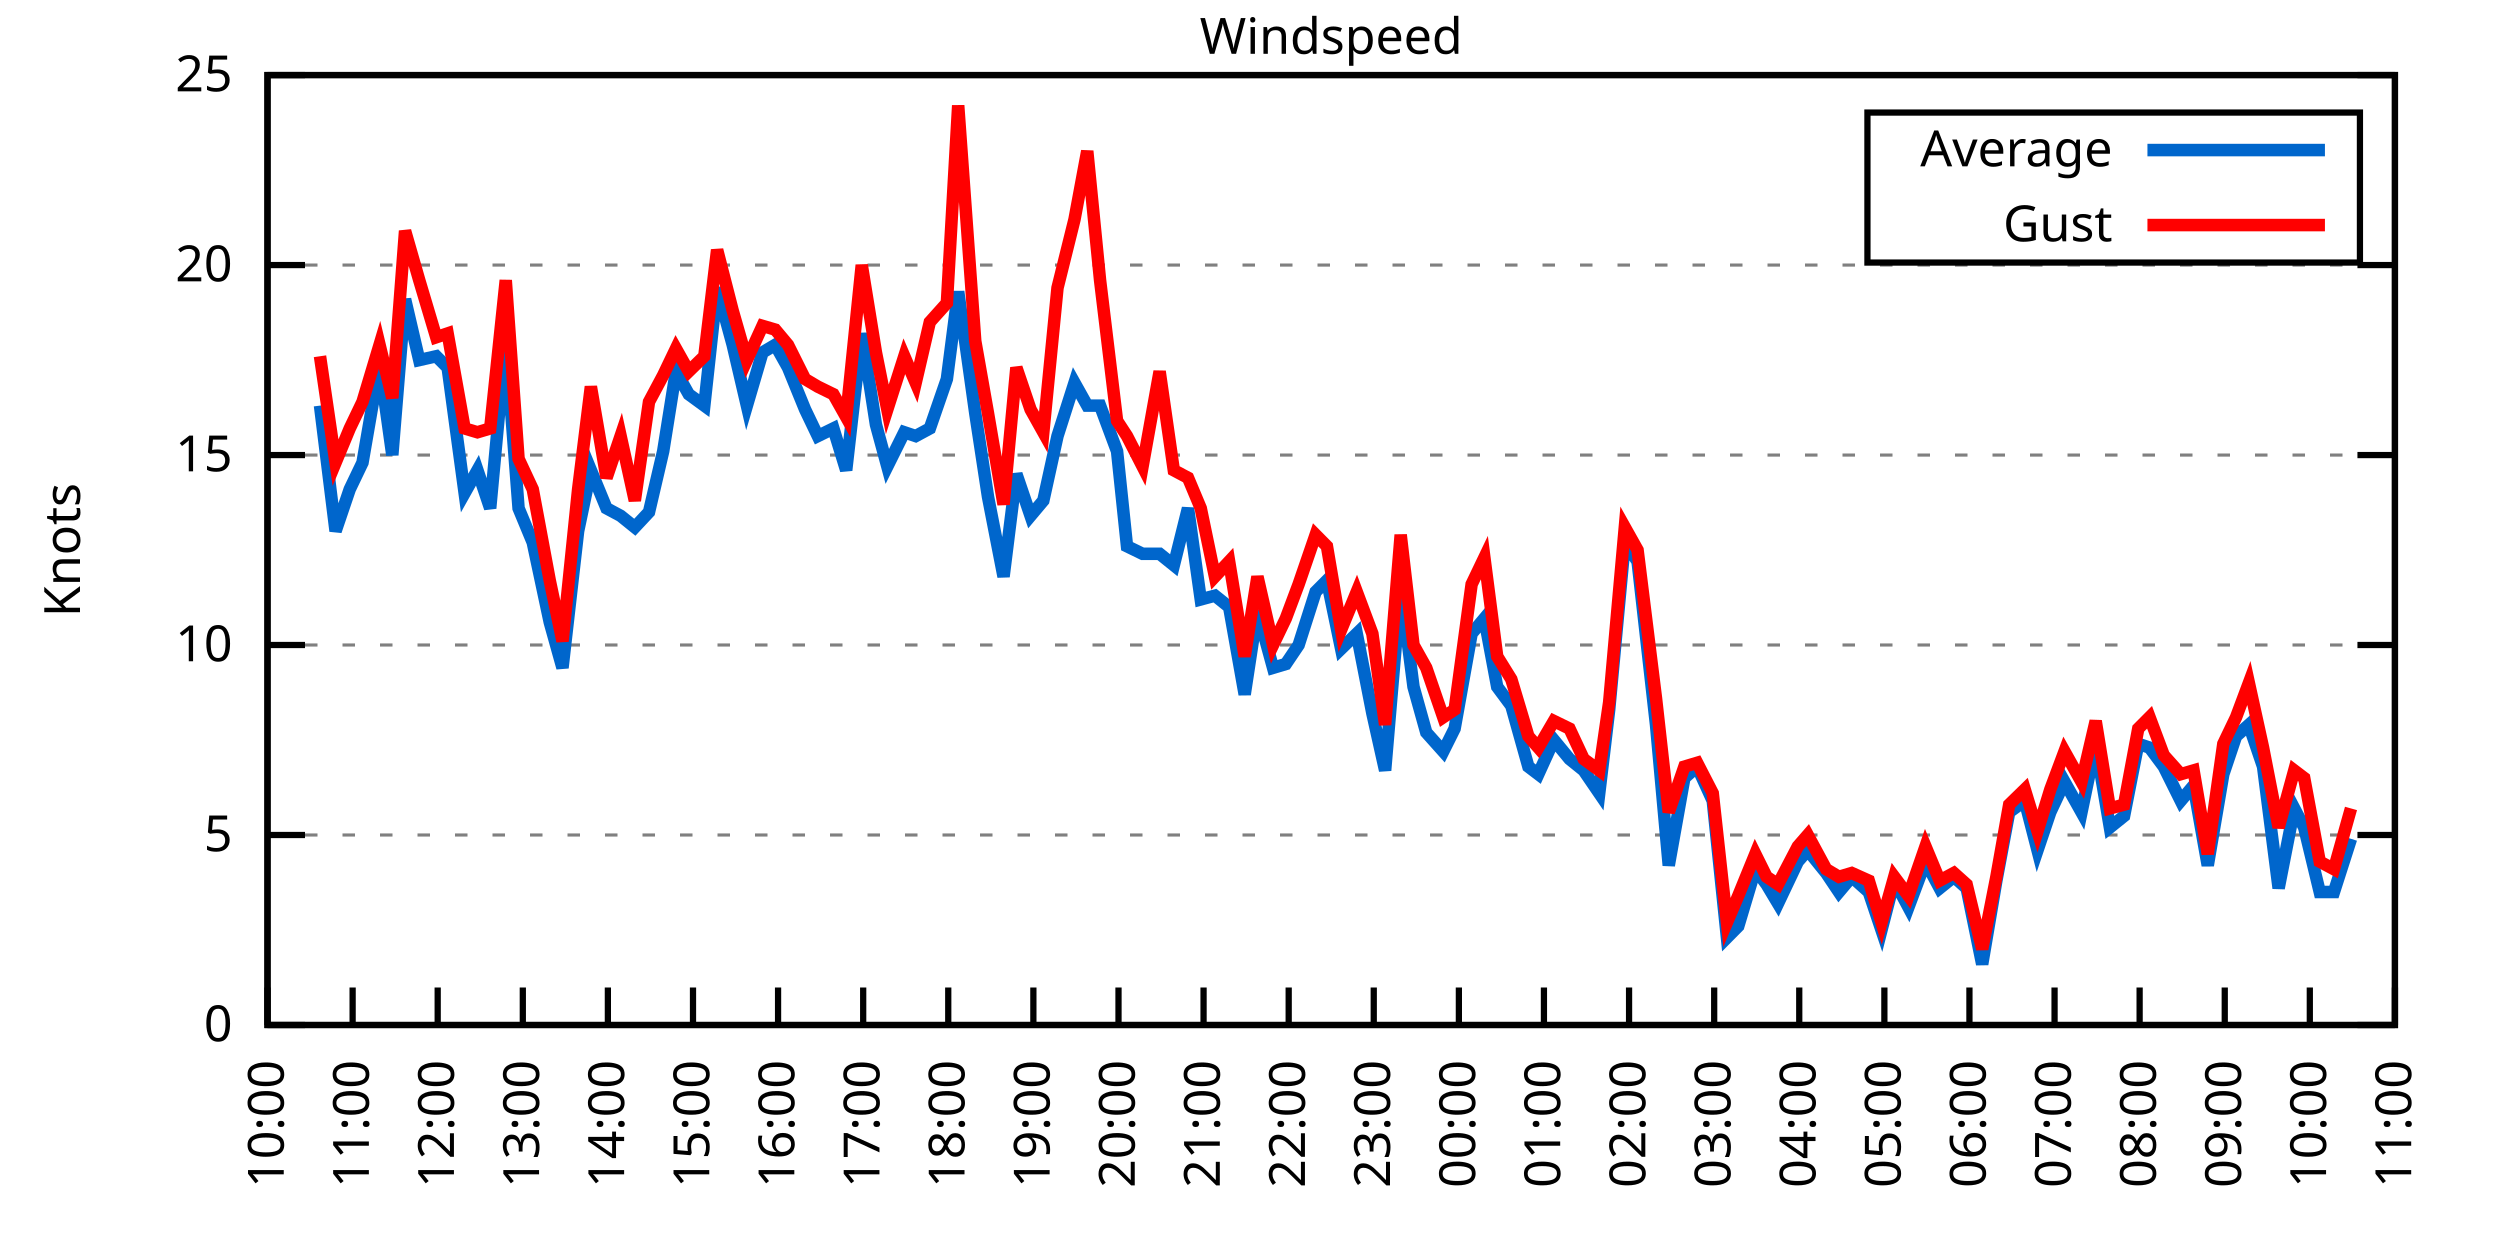
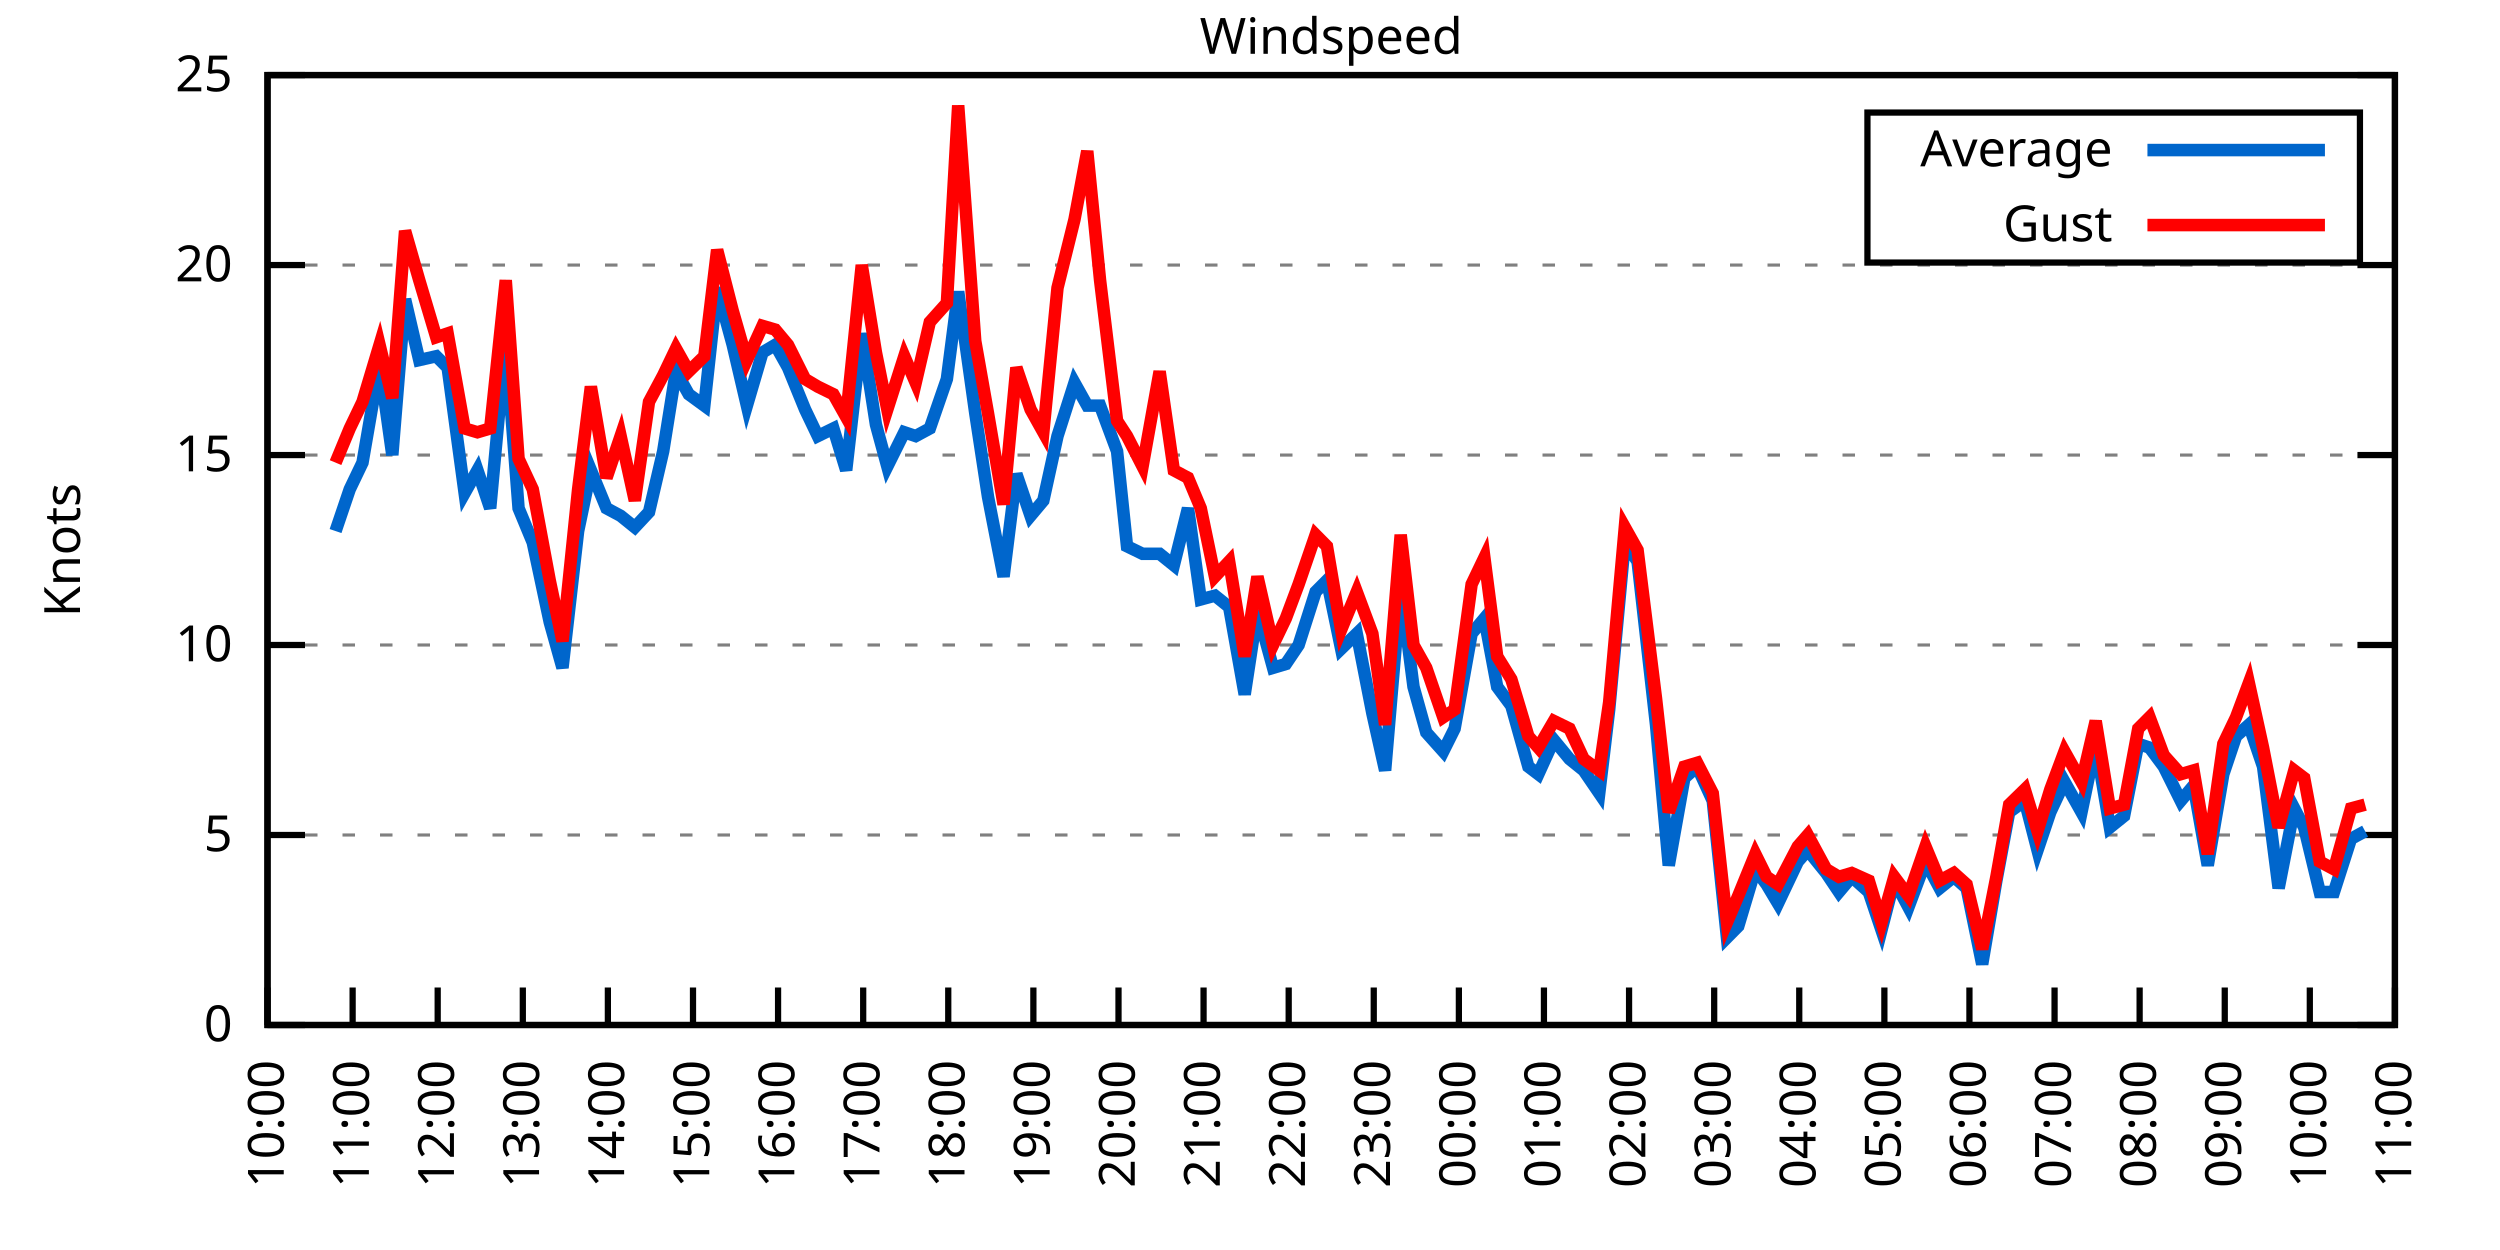
<svg xmlns="http://www.w3.org/2000/svg" xmlns:xlink="http://www.w3.org/1999/xlink" width="400" height="200" viewBox="0 0 400 200">
  <g id="gnuplot_canvas">
    <rect x="0" y="0" width="400" height="200" fill="none" />
    <defs>
      <circle id="gpDot" r="0.5" stroke-width="0.5" stroke="currentColor" />
      <path id="gpPt0" stroke-width="0.333" stroke="currentColor" d="M-1,0 h2 M0,-1 v2" />
      <path id="gpPt1" stroke-width="0.333" stroke="currentColor" d="M-1,-1 L1,1 M1,-1 L-1,1" />
      <path id="gpPt2" stroke-width="0.333" stroke="currentColor" d="M-1,0 L1,0 M0,-1 L0,1 M-1,-1 L1,1 M-1,1 L1,-1" />
      <rect id="gpPt3" stroke-width="0.333" stroke="currentColor" x="-1" y="-1" width="2" height="2" />
      <rect id="gpPt4" stroke-width="0.333" stroke="currentColor" fill="currentColor" x="-1" y="-1" width="2" height="2" />
      <circle id="gpPt5" stroke-width="0.333" stroke="currentColor" cx="0" cy="0" r="1" />
      <use xlink:href="#gpPt5" id="gpPt6" fill="currentColor" stroke="none" />
      <path id="gpPt7" stroke-width="0.333" stroke="currentColor" d="M0,-1.33 L-1.33,0.67 L1.33,0.67 z" />
      <use xlink:href="#gpPt7" id="gpPt8" fill="currentColor" stroke="none" />
      <use xlink:href="#gpPt7" id="gpPt9" stroke="currentColor" transform="rotate(180)" />
      <use xlink:href="#gpPt9" id="gpPt10" fill="currentColor" stroke="none" />
      <use xlink:href="#gpPt3" id="gpPt11" stroke="currentColor" transform="rotate(45)" />
      <use xlink:href="#gpPt11" id="gpPt12" fill="currentColor" stroke="none" />
      <path id="gpPt13" stroke-width="0.333" stroke="currentColor" d="M0,1.330 L1.265,0.411 L0.782,-1.067 L-0.782,-1.076 L-1.265,0.411 z" />
      <use xlink:href="#gpPt13" id="gpPt14" fill="currentColor" stroke="none" />
      <filter id="textbox" filterUnits="objectBoundingBox" x="0" y="0" height="1" width="1">
        <feFlood flood-color="white" flood-opacity="1" result="bgnd" />
        <feComposite in="SourceGraphic" in2="bgnd" operator="atop" />
      </filter>
      <filter id="greybox" filterUnits="objectBoundingBox" x="0" y="0" height="1" width="1">
        <feFlood flood-color="lightgrey" flood-opacity="1" result="grey" />
        <feComposite in="SourceGraphic" in2="grey" operator="atop" />
      </filter>
    </defs>
    <g fill="none" color="white" stroke="currentColor" stroke-width="1.00" stroke-linecap="butt" stroke-linejoin="miter">
</g>
    <g fill="none" color="black" stroke="currentColor" stroke-width="1.00" stroke-linecap="butt" stroke-linejoin="miter">
      <g stroke="none" shape-rendering="crispEdges">
        <polygon fill="rgb(255, 255, 255)" points="42.80,164.00 383.18,164.00 383.18,12.02 42.80,12.02 " />
      </g>
    </g>
    <g fill="none" color="black" stroke="currentColor" stroke-width="1.00" stroke-linecap="butt" stroke-linejoin="miter">
</g>
    <g fill="none" color="black" stroke="black" stroke-width="0.50" stroke-linecap="butt" stroke-linejoin="miter">
</g>
    <g fill="none" color="gray" stroke="currentColor" stroke-width="0.50" stroke-linecap="butt" stroke-linejoin="miter">
      <path stroke="gray" stroke-dasharray="2,4" class="gridline" d="M42.80,164.00 L383.19,164.00  " />
    </g>
    <g fill="none" color="gray" stroke="gray" stroke-width="1.00" stroke-linecap="butt" stroke-linejoin="miter">
</g>
    <g fill="none" color="black" stroke="currentColor" stroke-width="1.00" stroke-linecap="butt" stroke-linejoin="miter">
      <path stroke="black" d="M42.80,164.00 L48.80,164.00 M383.19,164.00 L377.19,164.00  " />
      <g transform="translate(37.20,166.60)" stroke="none" fill="black" font-family="Sans" font-size="8.00" text-anchor="end">
        <text>
          <tspan font-family="Sans"> 0</tspan>
        </text>
      </g>
    </g>
    <g fill="none" color="black" stroke="currentColor" stroke-width="1.00" stroke-linecap="butt" stroke-linejoin="miter">
</g>
    <g fill="none" color="black" stroke="black" stroke-width="0.50" stroke-linecap="butt" stroke-linejoin="miter">
</g>
    <g fill="none" color="gray" stroke="currentColor" stroke-width="0.50" stroke-linecap="butt" stroke-linejoin="miter">
      <path stroke="gray" stroke-dasharray="2,4" class="gridline" d="M42.80,133.60 L383.19,133.60  " />
    </g>
    <g fill="none" color="gray" stroke="gray" stroke-width="1.00" stroke-linecap="butt" stroke-linejoin="miter">
</g>
    <g fill="none" color="black" stroke="currentColor" stroke-width="1.00" stroke-linecap="butt" stroke-linejoin="miter">
      <path stroke="black" d="M42.80,133.60 L48.80,133.60 M383.19,133.60 L377.19,133.60  " />
      <g transform="translate(37.20,136.20)" stroke="none" fill="black" font-family="Sans" font-size="8.00" text-anchor="end">
        <text>
          <tspan font-family="Sans"> 5</tspan>
        </text>
      </g>
    </g>
    <g fill="none" color="black" stroke="currentColor" stroke-width="1.00" stroke-linecap="butt" stroke-linejoin="miter">
</g>
    <g fill="none" color="black" stroke="black" stroke-width="0.50" stroke-linecap="butt" stroke-linejoin="miter">
</g>
    <g fill="none" color="gray" stroke="currentColor" stroke-width="0.50" stroke-linecap="butt" stroke-linejoin="miter">
      <path stroke="gray" stroke-dasharray="2,4" class="gridline" d="M42.80,103.20 L383.19,103.20  " />
    </g>
    <g fill="none" color="gray" stroke="gray" stroke-width="1.00" stroke-linecap="butt" stroke-linejoin="miter">
</g>
    <g fill="none" color="black" stroke="currentColor" stroke-width="1.00" stroke-linecap="butt" stroke-linejoin="miter">
      <path stroke="black" d="M42.80,103.20 L48.80,103.20 M383.19,103.20 L377.19,103.20  " />
      <g transform="translate(37.20,105.80)" stroke="none" fill="black" font-family="Sans" font-size="8.00" text-anchor="end">
        <text>
          <tspan font-family="Sans"> 10</tspan>
        </text>
      </g>
    </g>
    <g fill="none" color="black" stroke="currentColor" stroke-width="1.00" stroke-linecap="butt" stroke-linejoin="miter">
</g>
    <g fill="none" color="black" stroke="black" stroke-width="0.50" stroke-linecap="butt" stroke-linejoin="miter">
</g>
    <g fill="none" color="gray" stroke="currentColor" stroke-width="0.50" stroke-linecap="butt" stroke-linejoin="miter">
      <path stroke="gray" stroke-dasharray="2,4" class="gridline" d="M42.80,72.81 L383.19,72.81  " />
    </g>
    <g fill="none" color="gray" stroke="gray" stroke-width="1.00" stroke-linecap="butt" stroke-linejoin="miter">
</g>
    <g fill="none" color="black" stroke="currentColor" stroke-width="1.00" stroke-linecap="butt" stroke-linejoin="miter">
      <path stroke="black" d="M42.80,72.81 L48.80,72.81 M383.19,72.81 L377.19,72.81  " />
      <g transform="translate(37.20,75.41)" stroke="none" fill="black" font-family="Sans" font-size="8.00" text-anchor="end">
        <text>
          <tspan font-family="Sans"> 15</tspan>
        </text>
      </g>
    </g>
    <g fill="none" color="black" stroke="currentColor" stroke-width="1.00" stroke-linecap="butt" stroke-linejoin="miter">
</g>
    <g fill="none" color="black" stroke="black" stroke-width="0.50" stroke-linecap="butt" stroke-linejoin="miter">
</g>
    <g fill="none" color="gray" stroke="currentColor" stroke-width="0.50" stroke-linecap="butt" stroke-linejoin="miter">
      <path stroke="gray" stroke-dasharray="2,4" class="gridline" d="M42.80,42.41 L383.19,42.41  " />
    </g>
    <g fill="none" color="gray" stroke="gray" stroke-width="1.00" stroke-linecap="butt" stroke-linejoin="miter">
</g>
    <g fill="none" color="black" stroke="currentColor" stroke-width="1.00" stroke-linecap="butt" stroke-linejoin="miter">
      <path stroke="black" d="M42.80,42.41 L48.80,42.41 M383.19,42.41 L377.19,42.41  " />
      <g transform="translate(37.20,45.01)" stroke="none" fill="black" font-family="Sans" font-size="8.00" text-anchor="end">
        <text>
          <tspan font-family="Sans"> 20</tspan>
        </text>
      </g>
    </g>
    <g fill="none" color="black" stroke="currentColor" stroke-width="1.00" stroke-linecap="butt" stroke-linejoin="miter">
</g>
    <g fill="none" color="black" stroke="black" stroke-width="0.50" stroke-linecap="butt" stroke-linejoin="miter">
</g>
    <g fill="none" color="gray" stroke="currentColor" stroke-width="0.50" stroke-linecap="butt" stroke-linejoin="miter">
      <path stroke="gray" stroke-dasharray="2,4" class="gridline" d="M42.80,12.01 L383.19,12.01  " />
    </g>
    <g fill="none" color="gray" stroke="gray" stroke-width="1.00" stroke-linecap="butt" stroke-linejoin="miter">
</g>
    <g fill="none" color="black" stroke="currentColor" stroke-width="1.00" stroke-linecap="butt" stroke-linejoin="miter">
      <path stroke="black" d="M42.80,12.01 L48.80,12.01 M383.19,12.01 L377.19,12.01  " />
      <g transform="translate(37.20,14.61)" stroke="none" fill="black" font-family="Sans" font-size="8.00" text-anchor="end">
        <text>
          <tspan font-family="Sans"> 25</tspan>
        </text>
      </g>
    </g>
    <g fill="none" color="black" stroke="currentColor" stroke-width="1.00" stroke-linecap="butt" stroke-linejoin="miter">
      <path stroke="black" d="M42.80,164.00 L42.80,158.00  " />
      <g transform="translate(45.40,169.60) rotate(270.00)" stroke="none" fill="black" font-family="Sans" font-size="8.00" text-anchor="end">
        <text>
          <tspan font-family="Sans">10:00</tspan>
        </text>
      </g>
    </g>
    <g fill="none" color="black" stroke="currentColor" stroke-width="1.00" stroke-linecap="butt" stroke-linejoin="miter">
      <path stroke="black" d="M56.42,164.00 L56.42,158.00  " />
      <g transform="translate(59.02,169.60) rotate(270.00)" stroke="none" fill="black" font-family="Sans" font-size="8.00" text-anchor="end">
        <text>
          <tspan font-family="Sans">11:00</tspan>
        </text>
      </g>
    </g>
    <g fill="none" color="black" stroke="currentColor" stroke-width="1.00" stroke-linecap="butt" stroke-linejoin="miter">
      <path stroke="black" d="M70.03,164.00 L70.03,158.00  " />
      <g transform="translate(72.63,169.60) rotate(270.00)" stroke="none" fill="black" font-family="Sans" font-size="8.00" text-anchor="end">
        <text>
          <tspan font-family="Sans">12:00</tspan>
        </text>
      </g>
    </g>
    <g fill="none" color="black" stroke="currentColor" stroke-width="1.00" stroke-linecap="butt" stroke-linejoin="miter">
      <path stroke="black" d="M83.65,164.00 L83.65,158.00  " />
      <g transform="translate(86.25,169.60) rotate(270.00)" stroke="none" fill="black" font-family="Sans" font-size="8.00" text-anchor="end">
        <text>
          <tspan font-family="Sans">13:00</tspan>
        </text>
      </g>
    </g>
    <g fill="none" color="black" stroke="currentColor" stroke-width="1.00" stroke-linecap="butt" stroke-linejoin="miter">
      <path stroke="black" d="M97.26,164.00 L97.26,158.00  " />
      <g transform="translate(99.86,169.60) rotate(270.00)" stroke="none" fill="black" font-family="Sans" font-size="8.00" text-anchor="end">
        <text>
          <tspan font-family="Sans">14:00</tspan>
        </text>
      </g>
    </g>
    <g fill="none" color="black" stroke="currentColor" stroke-width="1.00" stroke-linecap="butt" stroke-linejoin="miter">
      <path stroke="black" d="M110.88,164.00 L110.88,158.00  " />
      <g transform="translate(113.48,169.60) rotate(270.00)" stroke="none" fill="black" font-family="Sans" font-size="8.00" text-anchor="end">
        <text>
          <tspan font-family="Sans">15:00</tspan>
        </text>
      </g>
    </g>
    <g fill="none" color="black" stroke="currentColor" stroke-width="1.00" stroke-linecap="butt" stroke-linejoin="miter">
      <path stroke="black" d="M124.49,164.00 L124.49,158.00  " />
      <g transform="translate(127.09,169.60) rotate(270.00)" stroke="none" fill="black" font-family="Sans" font-size="8.00" text-anchor="end">
        <text>
          <tspan font-family="Sans">16:00</tspan>
        </text>
      </g>
    </g>
    <g fill="none" color="black" stroke="currentColor" stroke-width="1.00" stroke-linecap="butt" stroke-linejoin="miter">
      <path stroke="black" d="M138.11,164.00 L138.11,158.00  " />
      <g transform="translate(140.71,169.60) rotate(270.00)" stroke="none" fill="black" font-family="Sans" font-size="8.00" text-anchor="end">
        <text>
          <tspan font-family="Sans">17:00</tspan>
        </text>
      </g>
    </g>
    <g fill="none" color="black" stroke="currentColor" stroke-width="1.00" stroke-linecap="butt" stroke-linejoin="miter">
      <path stroke="black" d="M151.72,164.00 L151.72,158.00  " />
      <g transform="translate(154.32,169.60) rotate(270.00)" stroke="none" fill="black" font-family="Sans" font-size="8.00" text-anchor="end">
        <text>
          <tspan font-family="Sans">18:00</tspan>
        </text>
      </g>
    </g>
    <g fill="none" color="black" stroke="currentColor" stroke-width="1.00" stroke-linecap="butt" stroke-linejoin="miter">
      <path stroke="black" d="M165.34,164.00 L165.34,158.00  " />
      <g transform="translate(167.94,169.60) rotate(270.00)" stroke="none" fill="black" font-family="Sans" font-size="8.00" text-anchor="end">
        <text>
          <tspan font-family="Sans">19:00</tspan>
        </text>
      </g>
    </g>
    <g fill="none" color="black" stroke="currentColor" stroke-width="1.00" stroke-linecap="butt" stroke-linejoin="miter">
      <path stroke="black" d="M178.96,164.00 L178.96,158.00  " />
      <g transform="translate(181.56,169.60) rotate(270.00)" stroke="none" fill="black" font-family="Sans" font-size="8.00" text-anchor="end">
        <text>
          <tspan font-family="Sans">20:00</tspan>
        </text>
      </g>
    </g>
    <g fill="none" color="black" stroke="currentColor" stroke-width="1.00" stroke-linecap="butt" stroke-linejoin="miter">
      <path stroke="black" d="M192.57,164.00 L192.57,158.00  " />
      <g transform="translate(195.17,169.60) rotate(270.00)" stroke="none" fill="black" font-family="Sans" font-size="8.00" text-anchor="end">
        <text>
          <tspan font-family="Sans">21:00</tspan>
        </text>
      </g>
    </g>
    <g fill="none" color="black" stroke="currentColor" stroke-width="1.00" stroke-linecap="butt" stroke-linejoin="miter">
      <path stroke="black" d="M206.19,164.00 L206.19,158.00  " />
      <g transform="translate(208.79,169.60) rotate(270.00)" stroke="none" fill="black" font-family="Sans" font-size="8.00" text-anchor="end">
        <text>
          <tspan font-family="Sans">22:00</tspan>
        </text>
      </g>
    </g>
    <g fill="none" color="black" stroke="currentColor" stroke-width="1.00" stroke-linecap="butt" stroke-linejoin="miter">
      <path stroke="black" d="M219.80,164.00 L219.80,158.00  " />
      <g transform="translate(222.40,169.60) rotate(270.00)" stroke="none" fill="black" font-family="Sans" font-size="8.00" text-anchor="end">
        <text>
          <tspan font-family="Sans">23:00</tspan>
        </text>
      </g>
    </g>
    <g fill="none" color="black" stroke="currentColor" stroke-width="1.00" stroke-linecap="butt" stroke-linejoin="miter">
      <path stroke="black" d="M233.42,164.00 L233.42,158.00  " />
      <g transform="translate(236.02,169.60) rotate(270.00)" stroke="none" fill="black" font-family="Sans" font-size="8.00" text-anchor="end">
        <text>
          <tspan font-family="Sans">00:00</tspan>
        </text>
      </g>
    </g>
    <g fill="none" color="black" stroke="currentColor" stroke-width="1.00" stroke-linecap="butt" stroke-linejoin="miter">
      <path stroke="black" d="M247.03,164.00 L247.03,158.00  " />
      <g transform="translate(249.63,169.60) rotate(270.00)" stroke="none" fill="black" font-family="Sans" font-size="8.00" text-anchor="end">
        <text>
          <tspan font-family="Sans">01:00</tspan>
        </text>
      </g>
    </g>
    <g fill="none" color="black" stroke="currentColor" stroke-width="1.00" stroke-linecap="butt" stroke-linejoin="miter">
      <path stroke="black" d="M260.65,164.00 L260.65,158.00  " />
      <g transform="translate(263.25,169.60) rotate(270.00)" stroke="none" fill="black" font-family="Sans" font-size="8.00" text-anchor="end">
        <text>
          <tspan font-family="Sans">02:00</tspan>
        </text>
      </g>
    </g>
    <g fill="none" color="black" stroke="currentColor" stroke-width="1.00" stroke-linecap="butt" stroke-linejoin="miter">
      <path stroke="black" d="M274.27,164.00 L274.27,158.00  " />
      <g transform="translate(276.87,169.60) rotate(270.00)" stroke="none" fill="black" font-family="Sans" font-size="8.00" text-anchor="end">
        <text>
          <tspan font-family="Sans">03:00</tspan>
        </text>
      </g>
    </g>
    <g fill="none" color="black" stroke="currentColor" stroke-width="1.00" stroke-linecap="butt" stroke-linejoin="miter">
      <path stroke="black" d="M287.88,164.00 L287.88,158.00  " />
      <g transform="translate(290.48,169.60) rotate(270.00)" stroke="none" fill="black" font-family="Sans" font-size="8.00" text-anchor="end">
        <text>
          <tspan font-family="Sans">04:00</tspan>
        </text>
      </g>
    </g>
    <g fill="none" color="black" stroke="currentColor" stroke-width="1.00" stroke-linecap="butt" stroke-linejoin="miter">
      <path stroke="black" d="M301.50,164.00 L301.50,158.00  " />
      <g transform="translate(304.10,169.60) rotate(270.00)" stroke="none" fill="black" font-family="Sans" font-size="8.00" text-anchor="end">
        <text>
          <tspan font-family="Sans">05:00</tspan>
        </text>
      </g>
    </g>
    <g fill="none" color="black" stroke="currentColor" stroke-width="1.00" stroke-linecap="butt" stroke-linejoin="miter">
      <path stroke="black" d="M315.11,164.00 L315.11,158.00  " />
      <g transform="translate(317.71,169.60) rotate(270.00)" stroke="none" fill="black" font-family="Sans" font-size="8.00" text-anchor="end">
        <text>
          <tspan font-family="Sans">06:00</tspan>
        </text>
      </g>
    </g>
    <g fill="none" color="black" stroke="currentColor" stroke-width="1.00" stroke-linecap="butt" stroke-linejoin="miter">
      <path stroke="black" d="M328.73,164.00 L328.73,158.00  " />
      <g transform="translate(331.33,169.60) rotate(270.00)" stroke="none" fill="black" font-family="Sans" font-size="8.00" text-anchor="end">
        <text>
          <tspan font-family="Sans">07:00</tspan>
        </text>
      </g>
    </g>
    <g fill="none" color="black" stroke="currentColor" stroke-width="1.00" stroke-linecap="butt" stroke-linejoin="miter">
      <path stroke="black" d="M342.34,164.00 L342.34,158.00  " />
      <g transform="translate(344.94,169.60) rotate(270.00)" stroke="none" fill="black" font-family="Sans" font-size="8.00" text-anchor="end">
        <text>
          <tspan font-family="Sans">08:00</tspan>
        </text>
      </g>
    </g>
    <g fill="none" color="black" stroke="currentColor" stroke-width="1.00" stroke-linecap="butt" stroke-linejoin="miter">
      <path stroke="black" d="M355.96,164.00 L355.96,158.00  " />
      <g transform="translate(358.56,169.60) rotate(270.00)" stroke="none" fill="black" font-family="Sans" font-size="8.00" text-anchor="end">
        <text>
          <tspan font-family="Sans">09:00</tspan>
        </text>
      </g>
    </g>
    <g fill="none" color="black" stroke="currentColor" stroke-width="1.00" stroke-linecap="butt" stroke-linejoin="miter">
      <path stroke="black" d="M369.57,164.00 L369.57,158.00  " />
      <g transform="translate(372.17,169.60) rotate(270.00)" stroke="none" fill="black" font-family="Sans" font-size="8.00" text-anchor="end">
        <text>
          <tspan font-family="Sans">10:00</tspan>
        </text>
      </g>
    </g>
    <g fill="none" color="black" stroke="currentColor" stroke-width="1.00" stroke-linecap="butt" stroke-linejoin="miter">
      <path stroke="black" d="M383.19,164.00 L383.19,158.00  " />
      <g transform="translate(385.79,169.60) rotate(270.00)" stroke="none" fill="black" font-family="Sans" font-size="8.00" text-anchor="end">
        <text>
          <tspan font-family="Sans">11:00</tspan>
        </text>
      </g>
    </g>
    <g fill="none" color="black" stroke="currentColor" stroke-width="1.00" stroke-linecap="butt" stroke-linejoin="miter">
</g>
    <g fill="none" color="black" stroke="currentColor" stroke-width="1.00" stroke-linecap="butt" stroke-linejoin="miter">
      <path stroke="black" d="M42.80,12.01 L42.80,164.00 L383.19,164.00 L383.19,12.01 L42.80,12.01 Z  " />
    </g>
    <g fill="none" color="black" stroke="currentColor" stroke-width="1.00" stroke-linecap="butt" stroke-linejoin="miter">
</g>
    <g fill="none" color="black" stroke="currentColor" stroke-width="1.00" stroke-linecap="butt" stroke-linejoin="miter">
      <path stroke="black" d="M298.79,42.01 L298.79,18.01 L377.59,18.01 L377.59,42.01 L298.79,42.01 Z  " />
    </g>
    <g id="Windspeed_plot_1">
      <g fill="none" color="white" stroke="black" stroke-width="2.00" stroke-linecap="butt" stroke-linejoin="miter">
</g>
      <g fill="none" color="black" stroke="currentColor" stroke-width="2.00" stroke-linecap="butt" stroke-linejoin="miter">
        <g transform="translate(337.99,26.61)" stroke="none" fill="black" font-family="Sans" font-size="8.00" text-anchor="end">
          <text>
            <tspan font-family="Sans">Average</tspan>
          </text>
        </g>
      </g>
      <g fill="none" color="black" stroke="currentColor" stroke-width="2.00" stroke-linecap="butt" stroke-linejoin="miter">
-         <path stroke="rgb(  0, 102, 204)" d="M343.59,24.01 L371.99,24.01 M51.20,64.90 L53.69,84.97 L55.96,78.28 L58.00,74.02 L60.73,58.21 L62.77,72.81   L64.81,47.88 L67.08,57.61 L69.80,57.00 L71.62,58.82 L74.34,78.89 L76.39,75.24 L78.43,81.32 L80.92,54.57   L82.97,81.32 L85.24,86.79 L87.96,99.56 L90.00,106.85 L92.50,84.97 L94.54,75.24 L97.04,81.32 L99.30,82.53   L101.57,84.36 L103.84,81.93 L106.11,72.20 L108.15,59.43 L110.20,63.08 L112.69,64.90 L114.74,46.06 L117.23,55.18   L119.50,64.90 L122.00,56.39 L124.04,55.18 L126.08,58.82 L128.81,65.51 L130.85,69.77 L133.34,68.55 L135.39,75.24   L137.88,53.35 L140.15,67.94 L141.97,74.63 L144.69,69.16 L146.51,69.77 L148.77,68.55 L151.50,60.65 L153.31,46.66   L156.04,66.12 L158.08,79.49 L160.57,92.26 L162.62,75.85 L164.89,82.53 L166.93,80.10 L169.20,69.77 L171.92,61.25   L173.96,64.90 L176.01,64.90 L178.73,72.20 L180.32,87.40 L182.81,88.61 L185.54,88.61 L187.81,90.44 L190.08,81.32   L192.12,95.91 L194.39,95.30 L196.66,97.12 L199.15,111.11 L201.19,97.73 L203.69,106.85 L205.73,106.24 L207.78,103.20   L210.50,94.69 L212.31,92.87 L214.58,103.81 L217.08,101.38 L219.58,114.15 L221.62,123.27 L224.11,94.08 L226.16,109.89   L228.20,117.19 L230.92,120.23 L232.74,116.58 L235.46,101.38 L237.50,98.95 L239.55,109.89 L241.81,112.93 L244.54,122.66   L246.13,123.87 L248.62,118.40 L251.12,121.44 L253.39,123.27 L255.88,126.91 L257.47,113.54 L259.97,86.79 L262.01,89.83   L264.96,115.97 L267.00,138.47 L269.50,124.48 L271.54,122.66 L274.04,128.13 L276.31,150.02 L278.12,148.19 L280.85,139.07   L282.66,141.51 L284.48,144.55 L287.65,137.86 L289.24,136.03 L292.19,139.68 L294.23,142.72 L296.28,140.29 L299.00,142.72   L301.04,148.80 L303.08,140.90 L305.35,145.15 L308.08,137.86 L310.35,142.11 L312.62,140.29 L314.66,142.11 L317.15,154.27   L319.42,140.90 L321.47,129.95 L323.96,128.13 L326.00,136.03 L328.05,129.95 L330.32,125.09 L333.04,129.95 L335.31,119.01   L337.58,132.39 L339.85,130.56 L342.12,119.01 L343.93,119.62 L346.20,122.66 L348.92,128.13 L350.97,125.70 L353.24,138.47   L355.73,123.87 L357.77,117.80 L359.82,115.97 L362.09,122.66 L364.58,142.11 L367.08,129.35 L368.67,132.39 L371.16,142.72   L373.43,142.72 L376.16,134.21  " />
+         <path stroke="rgb(  0, 102, 204)" d="M343.59,24.01 L371.99,24.01 M53.69,84.97 L55.96,78.28 L58.00,74.02 L60.73,58.21 L62.77,72.81 L64.81,47.88   L67.08,57.61 L69.80,57.00 L71.62,58.82 L74.34,78.89 L76.39,75.24 L78.43,81.32 L80.92,54.57 L82.97,81.32   L85.24,86.79 L87.96,99.56 L90.00,106.85 L92.50,84.97 L94.54,75.24 L97.04,81.32 L99.30,82.53 L101.57,84.36   L103.84,81.93 L106.11,72.20 L108.15,59.43 L110.20,63.08 L112.69,64.90 L114.74,46.06 L117.23,55.18 L119.50,64.90   L122.00,56.39 L124.04,55.18 L126.08,58.82 L128.81,65.51 L130.85,69.77 L133.34,68.55 L135.39,75.24 L137.88,53.35   L140.15,67.94 L141.97,74.63 L144.69,69.16 L146.51,69.77 L148.77,68.55 L151.50,60.65 L153.31,46.66 L156.04,66.12   L158.08,79.49 L160.57,92.26 L162.62,75.85 L164.89,82.53 L166.93,80.10 L169.20,69.77 L171.92,61.25 L173.96,64.90   L176.01,64.90 L178.73,72.20 L180.32,87.40 L182.81,88.61 L185.54,88.61 L187.81,90.44 L190.08,81.32 L192.12,95.91   L194.39,95.30 L196.66,97.12 L199.15,111.11 L201.19,97.73 L203.69,106.85 L205.73,106.24 L207.78,103.20 L210.50,94.69   L212.31,92.87 L214.58,103.81 L217.08,101.38 L219.58,114.15 L221.62,123.27 L224.11,94.08 L226.16,109.89 L228.20,117.19   L230.92,120.23 L232.74,116.58 L235.46,101.38 L237.50,98.95 L239.55,109.89 L241.81,112.93 L244.54,122.66 L246.13,123.87   L248.62,118.40 L251.12,121.44 L253.39,123.27 L255.88,126.91 L257.47,113.54 L259.97,86.79 L262.01,89.83 L264.96,115.97   L267.00,138.47 L269.50,124.48 L271.54,122.66 L274.04,128.13 L276.31,150.02 L278.12,148.19 L280.85,139.07 L282.66,141.51   L284.48,144.55 L287.65,137.86 L289.24,136.03 L292.19,139.68 L294.23,142.72 L296.28,140.29 L299.00,142.72 L301.04,148.80   L303.08,140.90 L305.35,145.15 L308.08,137.86 L310.35,142.11 L312.62,140.29 L314.66,142.11 L317.15,154.27 L319.42,140.90   L321.47,129.95 L323.96,128.13 L326.00,136.03 L328.05,129.95 L330.32,125.09 L333.04,129.95 L335.31,119.01 L337.58,132.39   L339.85,130.56 L342.12,119.01 L343.93,119.62 L346.20,122.66 L348.92,128.13 L350.97,125.70 L353.24,138.47 L355.73,123.87   L357.77,117.80 L359.82,115.97 L362.09,122.66 L364.58,142.11 L367.08,129.35 L368.67,132.39 L371.16,142.72 L373.43,142.72   L376.16,134.21 L378.42,132.99  " />
      </g>
    </g>
    <g id="Windspeed_plot_2">
      <g fill="none" color="black" stroke="currentColor" stroke-width="2.00" stroke-linecap="butt" stroke-linejoin="miter">
        <g transform="translate(337.99,38.61)" stroke="none" fill="black" font-family="Sans" font-size="8.00" text-anchor="end">
          <text>
            <tspan font-family="Sans">Gust</tspan>
          </text>
        </g>
      </g>
      <g fill="none" color="black" stroke="currentColor" stroke-width="2.00" stroke-linecap="butt" stroke-linejoin="miter">
-         <path stroke="rgb(255,   0,   0)" d="M343.59,36.01 L371.99,36.01 M51.20,57.00 L53.69,74.02 L55.96,68.55 L58.00,64.29 L60.73,55.18 L62.77,63.69   L64.81,36.94 L67.08,44.84 L69.80,53.96 L71.62,53.35 L74.34,68.55 L76.39,69.16 L78.43,68.55 L80.92,44.84   L82.97,73.41 L85.24,78.28 L87.96,92.87 L90.00,102.60 L92.50,78.28 L94.54,61.86 L97.04,76.45 L99.30,69.77   L101.57,80.10 L103.84,64.29 L106.11,60.04 L108.15,55.78 L110.20,59.43 L112.69,57.00 L114.74,39.98 L117.23,49.70   L119.50,57.61 L122.00,52.14 L124.04,52.74 L126.08,55.18 L128.81,60.65 L130.85,61.86 L133.34,63.08 L135.39,66.73   L137.88,42.41 L140.15,56.39 L141.97,65.51 L144.69,57.00 L146.51,61.25 L148.77,51.53 L151.50,48.49 L153.31,16.87   L156.04,54.57 L158.08,66.12 L160.57,80.71 L162.62,58.82 L164.89,65.51 L166.93,69.16 L169.20,46.06 L171.92,35.11   L173.96,24.17 L176.01,44.84 L178.73,67.33 L180.32,69.77 L182.81,74.63 L185.54,59.43 L187.81,75.24 L190.08,76.45   L192.12,81.32 L194.39,92.26 L196.66,89.83 L199.15,105.03 L201.19,92.26 L203.69,103.20 L205.73,98.95 L207.78,93.48   L210.50,85.57 L212.31,87.40 L214.58,100.77 L217.08,94.69 L219.58,101.38 L221.62,115.97 L224.11,85.57 L226.16,103.20   L228.20,106.85 L230.92,114.76 L232.74,113.54 L235.46,93.48 L237.50,89.22 L239.55,105.03 L241.81,108.68 L244.54,117.80   L246.13,119.62 L248.62,115.36 L251.12,116.58 L253.39,121.44 L255.88,123.27 L257.47,112.32 L259.97,84.36 L262.01,88.00   L264.96,111.72 L267.00,129.95 L269.50,122.66 L271.54,122.05 L274.04,126.91 L276.31,147.59 L278.12,143.33 L280.85,136.64   L282.66,140.29 L284.48,141.51 L287.65,135.43 L289.24,133.60 L292.19,139.07 L294.23,140.29 L296.28,139.68 L299.00,140.90   L301.04,147.59 L303.08,140.29 L305.35,143.33 L308.08,135.43 L310.35,140.90 L312.62,139.68 L314.66,141.51 L317.15,151.84   L319.42,140.29 L321.47,128.74 L323.96,126.31 L326.00,132.99 L328.05,126.31 L330.32,120.23 L333.04,125.09 L335.31,115.36   L337.58,129.35 L339.85,128.74 L342.12,116.58 L343.93,114.76 L346.20,120.83 L348.92,123.87 L350.97,123.27 L353.24,136.64   L355.73,119.01 L357.77,114.76 L359.82,109.28 L362.09,119.62 L364.58,132.39 L367.08,123.27 L368.67,124.48 L371.16,137.86   L373.43,139.07 L376.16,129.35  " />
+         <path stroke="rgb(255,   0,   0)" d="M343.59,36.01 L371.99,36.01 M53.69,74.02 L55.96,68.55 L58.00,64.29 L60.73,55.18 L62.77,63.69 L64.81,36.94   L67.08,44.84 L69.80,53.96 L71.62,53.35 L74.34,68.55 L76.39,69.16 L78.43,68.55 L80.92,44.84 L82.97,73.41   L85.24,78.28 L87.96,92.87 L90.00,102.60 L92.50,78.28 L94.54,61.86 L97.04,76.45 L99.30,69.77 L101.57,80.10   L103.84,64.29 L106.11,60.04 L108.15,55.78 L110.20,59.43 L112.69,57.00 L114.74,39.98 L117.23,49.70 L119.50,57.61   L122.00,52.14 L124.04,52.74 L126.08,55.18 L128.81,60.65 L130.85,61.86 L133.34,63.08 L135.39,66.73 L137.88,42.41   L140.15,56.39 L141.97,65.51 L144.69,57.00 L146.51,61.25 L148.77,51.53 L151.50,48.49 L153.31,16.87 L156.04,54.57   L158.08,66.12 L160.57,80.71 L162.62,58.82 L164.89,65.51 L166.93,69.16 L169.20,46.06 L171.92,35.11 L173.96,24.17   L176.01,44.84 L178.73,67.33 L180.32,69.77 L182.81,74.63 L185.54,59.43 L187.81,75.24 L190.08,76.45 L192.12,81.32   L194.39,92.26 L196.66,89.83 L199.15,105.03 L201.19,92.26 L203.69,103.20 L205.73,98.95 L207.78,93.48 L210.50,85.57   L212.31,87.40 L214.58,100.77 L217.08,94.69 L219.58,101.38 L221.62,115.97 L224.11,85.57 L226.16,103.20 L228.20,106.85   L230.92,114.76 L232.74,113.54 L235.46,93.48 L237.50,89.22 L239.55,105.03 L241.81,108.68 L244.54,117.80 L246.13,119.62   L248.62,115.36 L251.12,116.58 L253.39,121.44 L255.88,123.27 L257.47,112.32 L259.97,84.36 L262.01,88.00 L264.96,111.72   L267.00,129.95 L269.50,122.66 L271.54,122.05 L274.04,126.91 L276.31,147.59 L278.12,143.33 L280.85,136.64 L282.66,140.29   L284.48,141.51 L287.65,135.43 L289.24,133.60 L292.19,139.07 L294.23,140.29 L296.28,139.68 L299.00,140.90 L301.04,147.59   L303.08,140.29 L305.35,143.33 L308.08,135.43 L310.35,140.90 L312.62,139.68 L314.66,141.51 L317.15,151.84 L319.42,140.29   L321.47,128.74 L323.96,126.31 L326.00,132.99 L328.05,126.31 L330.32,120.23 L333.04,125.09 L335.31,115.36 L337.58,129.35   L339.85,128.74 L342.12,116.58 L343.93,114.76 L346.20,120.83 L348.92,123.87 L350.97,123.27 L353.24,136.64 L355.73,119.01   L357.77,114.76 L359.82,109.28 L362.09,119.62 L364.58,132.39 L367.08,123.27 L368.67,124.48 L371.16,137.86 L373.43,139.07   L376.16,129.35 L378.42,128.74  " />
      </g>
    </g>
    <g fill="none" color="black" stroke="currentColor" stroke-width="2.00" stroke-linecap="butt" stroke-linejoin="miter">
</g>
    <g fill="none" color="black" stroke="black" stroke-width="1.00" stroke-linecap="butt" stroke-linejoin="miter">
</g>
    <g fill="none" color="black" stroke="currentColor" stroke-width="1.00" stroke-linecap="butt" stroke-linejoin="miter">
      <path stroke="black" d="M42.80,12.01 L42.80,164.00 L383.19,164.00 L383.19,12.01 L42.80,12.01 Z  " />
      <g transform="translate(12.80,88.01) rotate(270.00)" stroke="none" fill="black" font-family="Sans" font-size="8.00" text-anchor="middle">
        <text>
          <tspan font-family="Sans">Knots</tspan>
        </text>
      </g>
    </g>
    <g fill="none" color="black" stroke="currentColor" stroke-width="1.00" stroke-linecap="butt" stroke-linejoin="miter">
</g>
    <g fill="none" color="black" stroke="currentColor" stroke-width="1.00" stroke-linecap="butt" stroke-linejoin="miter">
      <g transform="translate(212.99,8.61)" stroke="none" fill="black" font-family="Sans" font-size="8.00" text-anchor="middle">
        <text>
          <tspan font-family="Sans">Windspeed</tspan>
        </text>
      </g>
    </g>
    <g fill="none" color="black" stroke="currentColor" stroke-width="1.00" stroke-linecap="butt" stroke-linejoin="miter">
</g>
  </g>
</svg>
